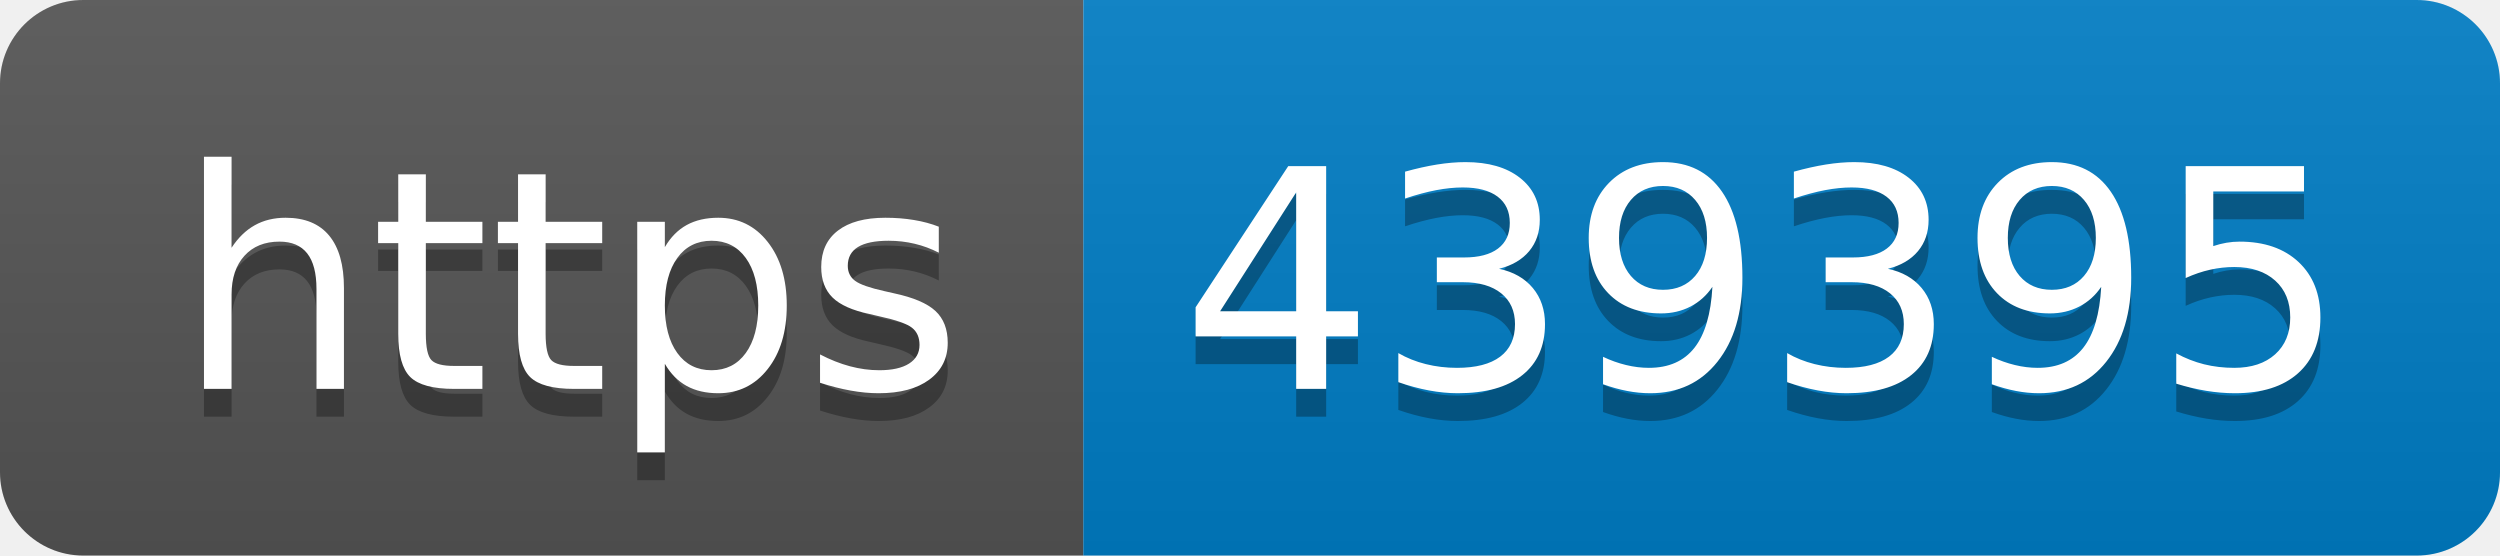
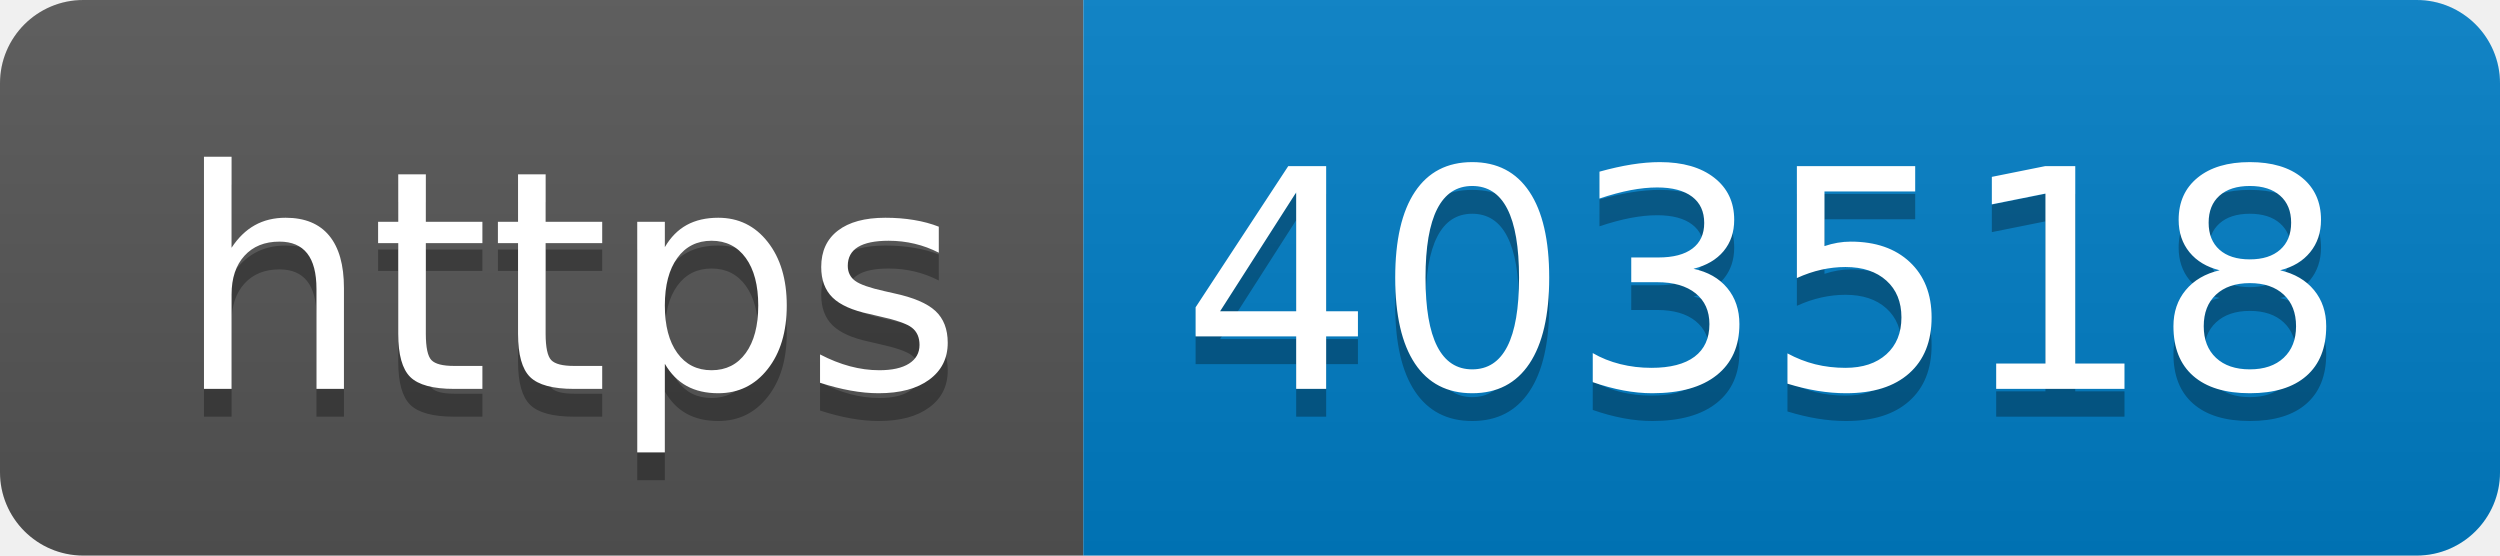
- <svg xmlns="http://www.w3.org/2000/svg" width="90" height="20" role="img" aria-label="https: 439395">
+ <svg xmlns="http://www.w3.org/2000/svg" width="90" height="20" role="img" aria-label="https: 403518">
  <linearGradient id="s" x2="0" y2="100%">
    <stop offset="0" stop-color="#bbb" stop-opacity=".1" />
    <stop offset="1" stop-opacity=".1" />
  </linearGradient>
  <clipPath id="r">
    <rect width="90" height="20" rx="3" fill="#fff" />
  </clipPath>
  <g clip-path="url(#r)">
    <rect width="39" height="20" fill="#555" />
    <rect x="39" width="51" height="20" fill="#007ec6" />
    <rect width="90" height="20" fill="url(#s)" />
  </g>
  <g fill="#fff" text-anchor="middle" font-family="Verdana,Geneva,DejaVu Sans,sans-serif" text-rendering="geometricPrecision" font-size="110">
    <text aria-hidden="true" x="205" y="150" fill="#010101" fill-opacity=".3" transform="scale(.1)" textLength="290">https</text>
    <text x="205" y="140" transform="scale(.1)" fill="#fff" textLength="290">https</text>
-     <text aria-hidden="true" x="635" y="150" fill="#010101" fill-opacity=".3" transform="scale(.1)" textLength="410">439395</text>
-     <text x="635" y="140" transform="scale(.1)" fill="#fff" textLength="410">439395</text>
+     <text aria-hidden="true" x="635" y="150" fill="#010101" fill-opacity=".3" transform="scale(.1)" textLength="410">403518</text>
+     <text x="635" y="140" transform="scale(.1)" fill="#fff" textLength="410">403518</text>
  </g>
</svg>
